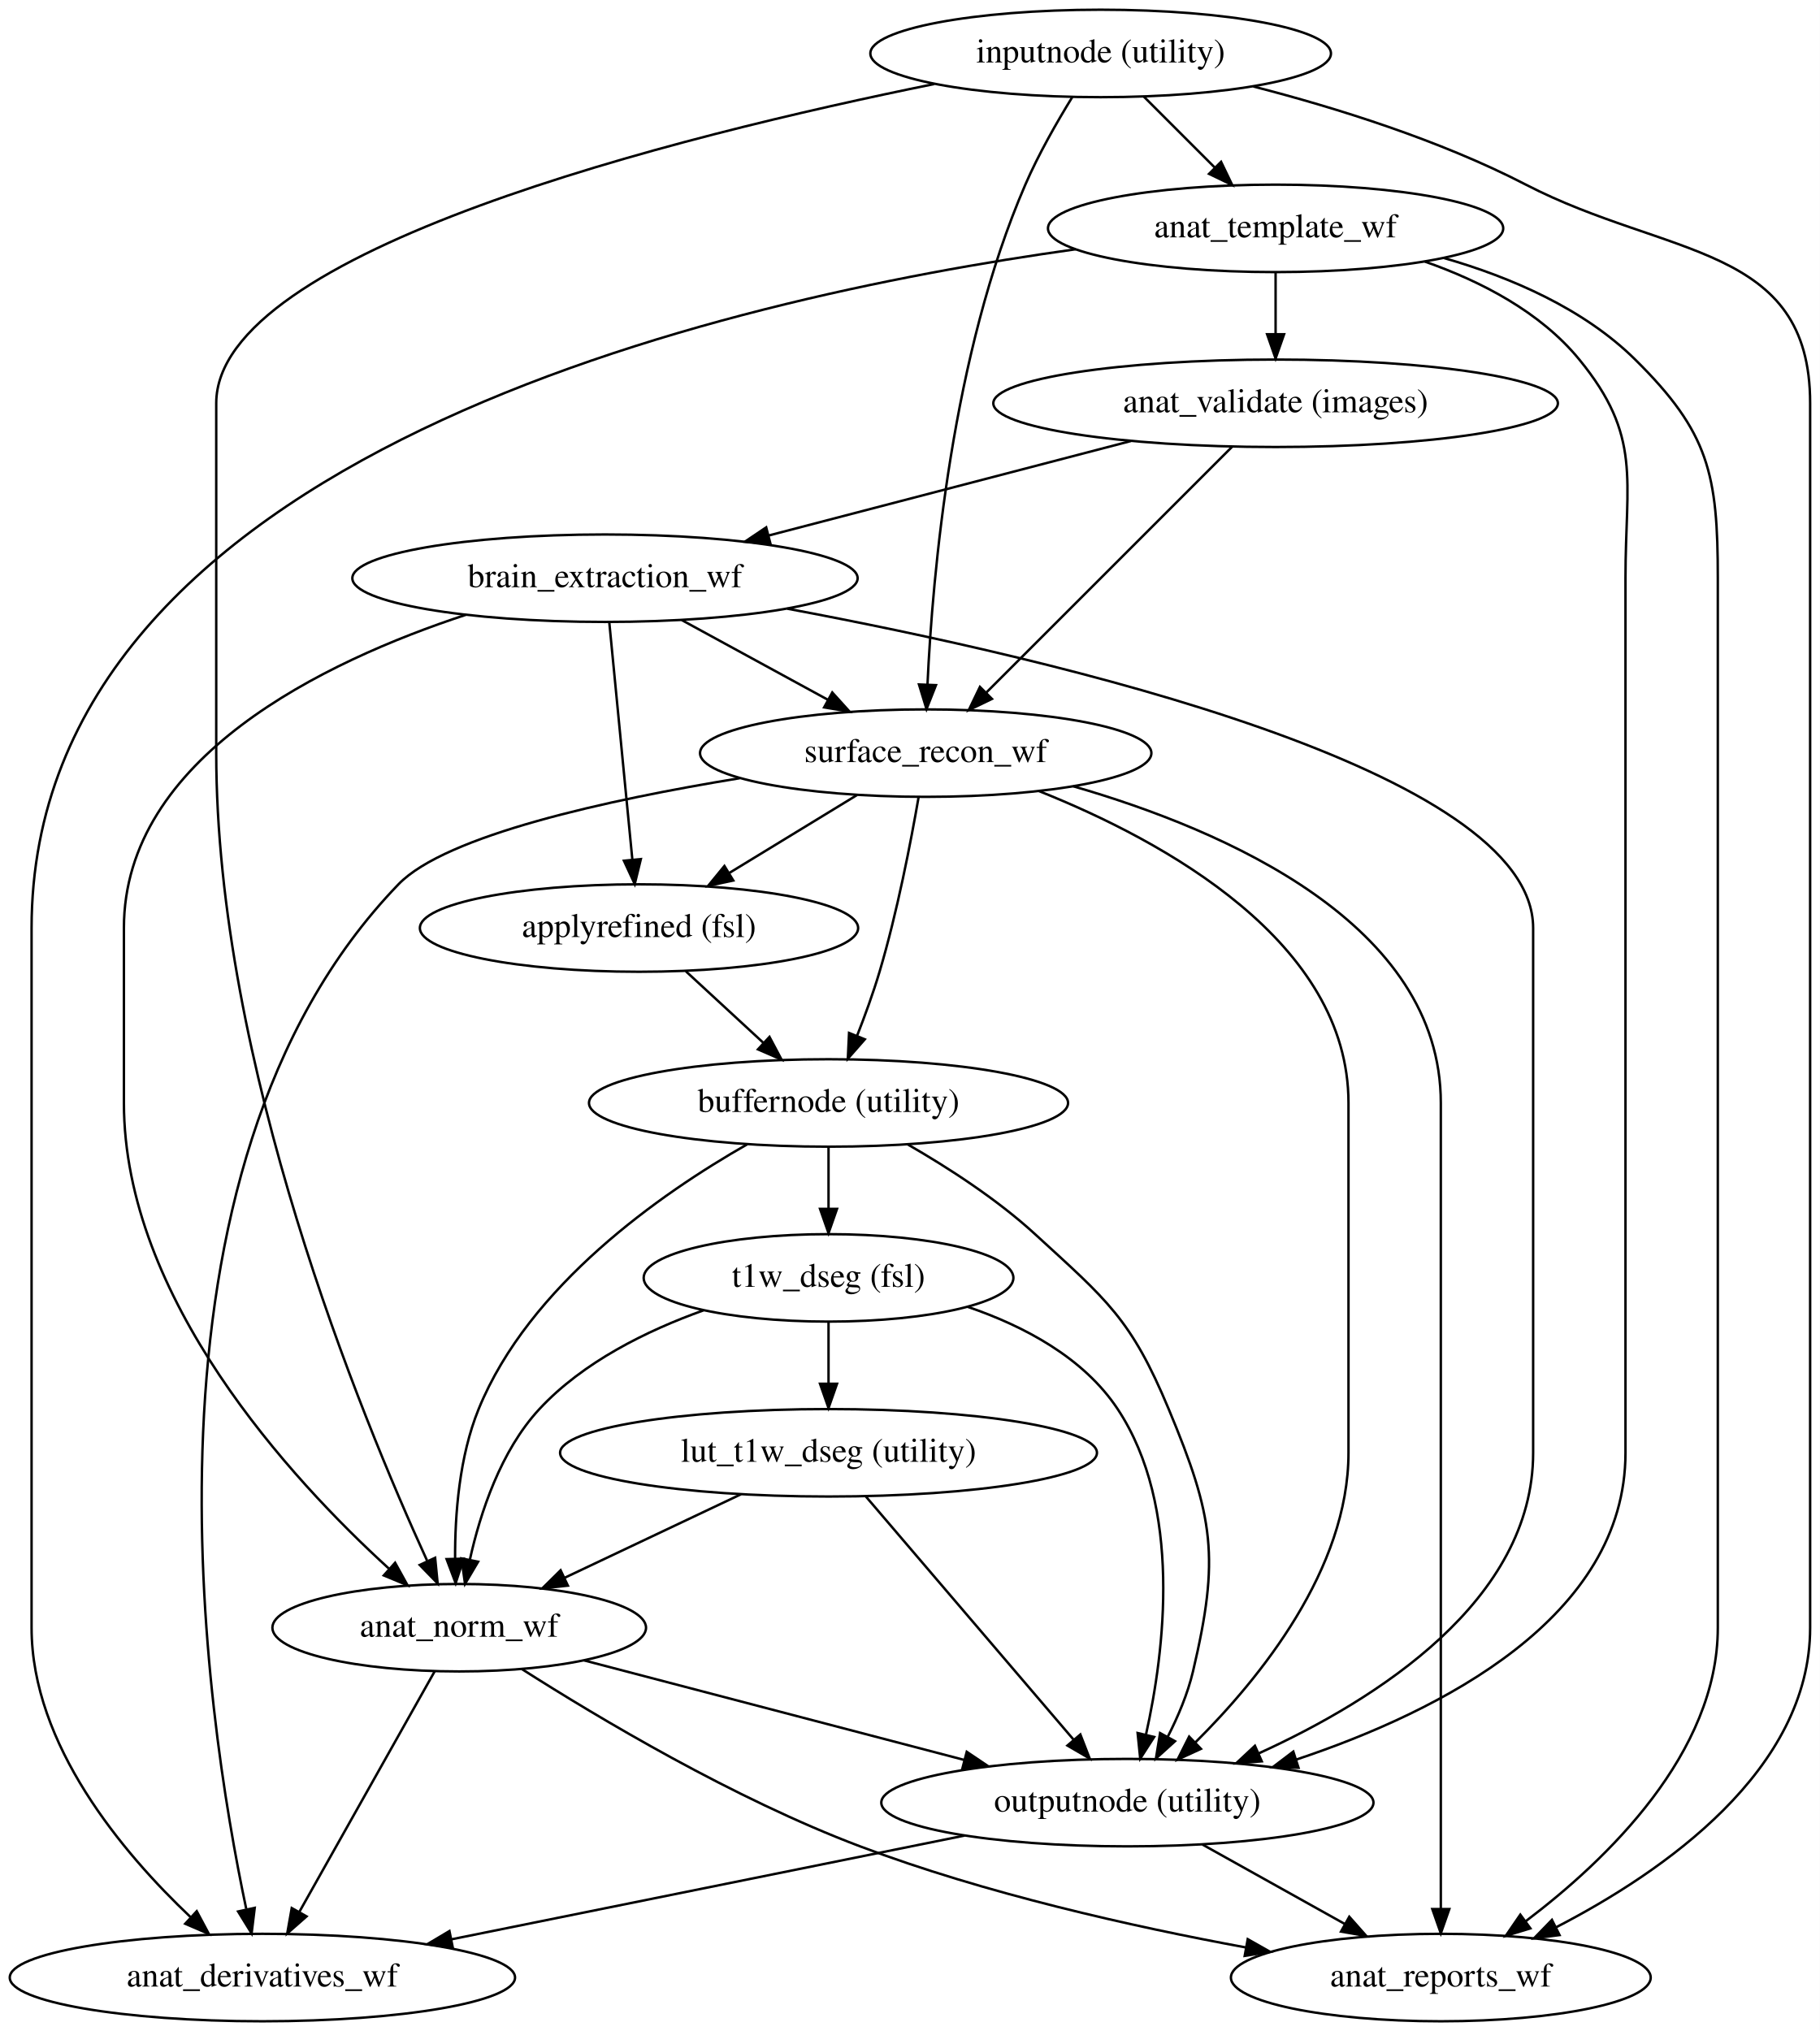
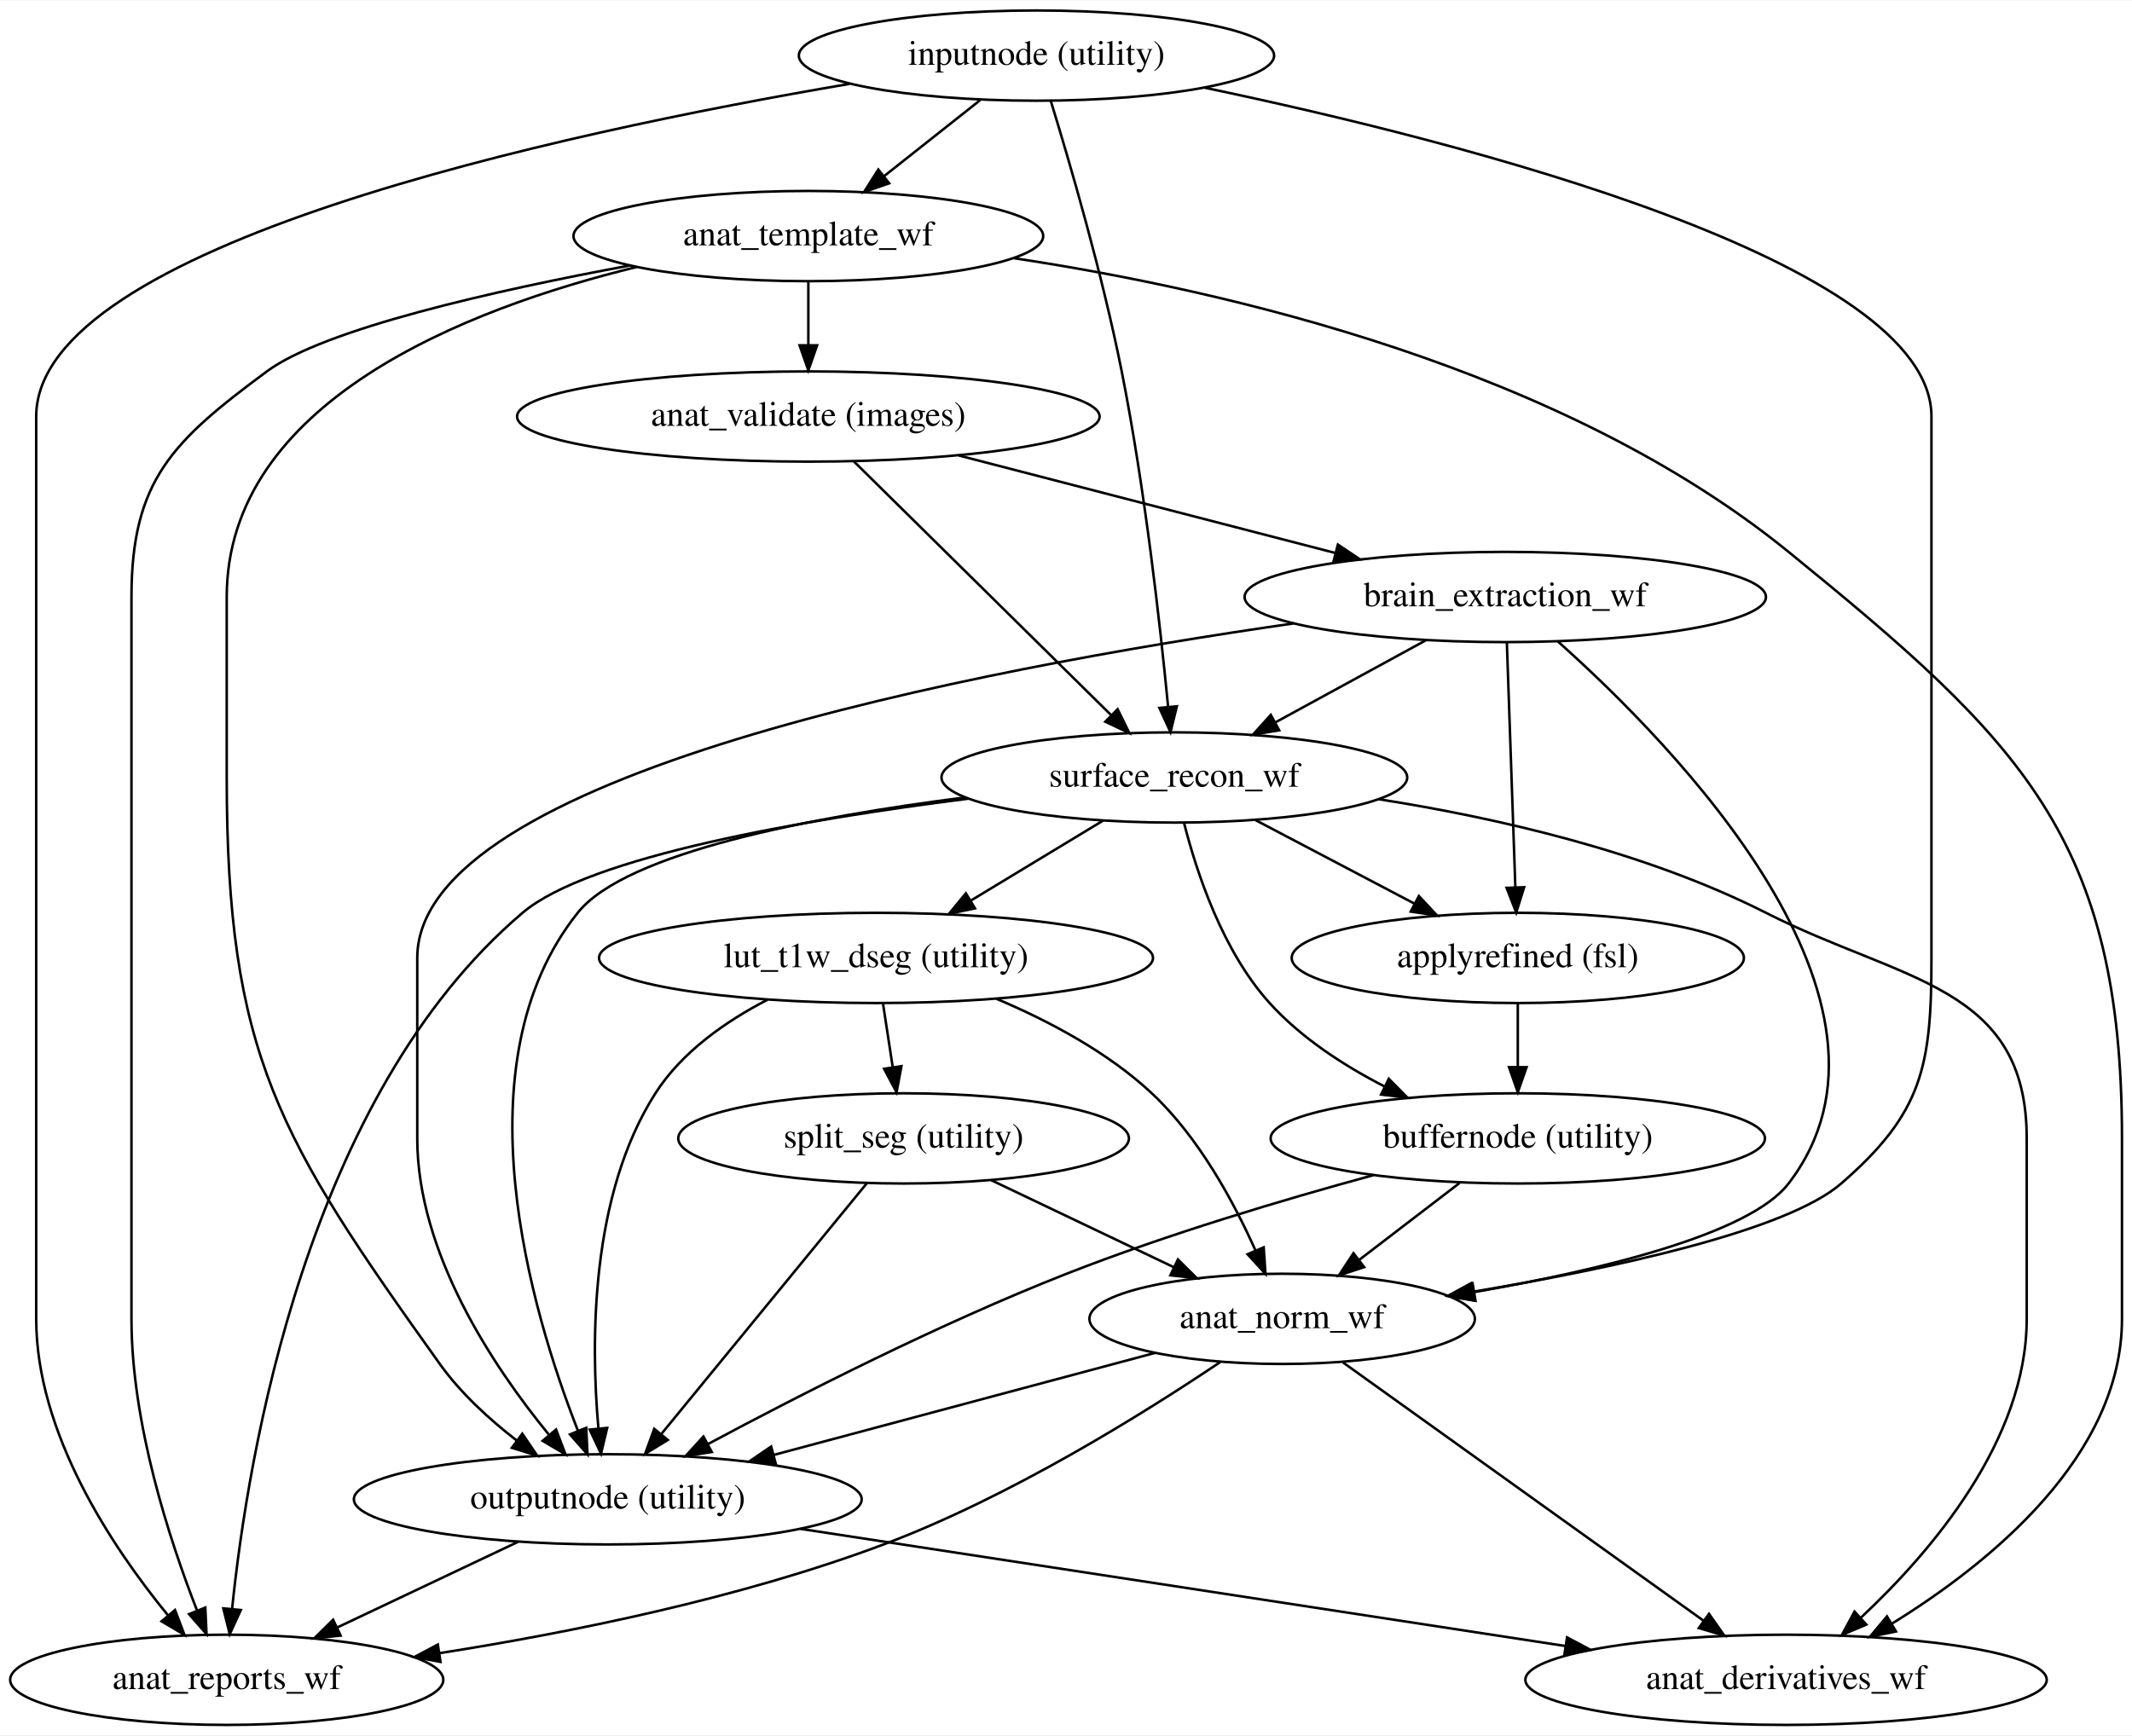
- <svg xmlns="http://www.w3.org/2000/svg" width="749pt" height="836pt" viewBox="0.00 0.00 748.99 836.00">
-   <g id="graph0" class="graph" transform="scale(1 1) rotate(0) translate(4 832)">
-     <polygon fill="#ffffff" stroke="transparent" points="-4,4 -4,-832 744.991,-832 744.991,4 -4,4" />
+ <svg xmlns="http://www.w3.org/2000/svg" width="850pt" height="692pt" viewBox="0.00 0.00 850.44 692.00">
+   <g id="graph0" class="graph" transform="scale(1 1) rotate(0) translate(4 688)">
+     <polygon fill="#ffffff" stroke="transparent" points="-4,4 -4,-688 846.442,-688 846.442,4 -4,4" />
    <g id="node1" class="node">
-       <ellipse fill="none" stroke="#000000" cx="459.991" cy="-90" rx="101.282" ry="18" />
-       <text text-anchor="middle" x="459.991" y="-86.3" font-family="Times,serif" font-size="14.00" fill="#000000">outputnode (utility)</text>
+       <ellipse fill="none" stroke="#000000" cx="238.442" cy="-90" rx="101.282" ry="18" />
+       <text text-anchor="middle" x="238.442" y="-86.3" font-family="Times,serif" font-size="14.00" fill="#000000">outputnode (utility)</text>
    </g>
    <g id="node2" class="node">
-       <ellipse fill="none" stroke="#000000" cx="588.991" cy="-18" rx="86.385" ry="18" />
-       <text text-anchor="middle" x="588.991" y="-14.3" font-family="Times,serif" font-size="14.00" fill="#000000">anat_reports_wf</text>
+       <ellipse fill="none" stroke="#000000" cx="86.442" cy="-18" rx="86.385" ry="18" />
+       <text text-anchor="middle" x="86.442" y="-14.3" font-family="Times,serif" font-size="14.00" fill="#000000">anat_reports_wf</text>
    </g>
    <g id="edge1" class="edge">
-       <path fill="none" stroke="#000000" d="M490.889,-72.754C508.441,-62.958 530.598,-50.592 549.412,-40.091" />
-       <polygon fill="#000000" stroke="#000000" points="551.318,-43.035 558.344,-35.105 547.906,-36.923 551.318,-43.035" />
+       <path fill="none" stroke="#000000" d="M202.805,-73.119C181.211,-62.89 153.493,-49.761 130.526,-38.882" />
+       <polygon fill="#000000" stroke="#000000" points="131.868,-35.645 121.332,-34.527 128.871,-41.971 131.868,-35.645" />
    </g>
    <g id="node3" class="node">
-       <ellipse fill="none" stroke="#000000" cx="103.991" cy="-18" rx="103.981" ry="18" />
-       <text text-anchor="middle" x="103.991" y="-14.3" font-family="Times,serif" font-size="14.00" fill="#000000">anat_derivatives_wf</text>
+       <ellipse fill="none" stroke="#000000" cx="708.442" cy="-18" rx="103.981" ry="18" />
+       <text text-anchor="middle" x="708.442" y="-14.3" font-family="Times,serif" font-size="14.00" fill="#000000">anat_derivatives_wf</text>
    </g>
    <g id="edge2" class="edge">
-       <path fill="none" stroke="#000000" d="M393.03,-76.457C332.997,-64.316 244.908,-46.5 181.772,-33.731" />
-       <polygon fill="#000000" stroke="#000000" points="182.357,-30.279 171.862,-31.727 180.97,-37.14 182.357,-30.279" />
+       <path fill="none" stroke="#000000" d="M315.264,-78.231C398.969,-65.409 532.648,-44.93 620.494,-31.473" />
+       <polygon fill="#000000" stroke="#000000" points="621.086,-34.923 630.441,-29.949 620.026,-28.004 621.086,-34.923" />
    </g>
    <g id="node4" class="node">
-       <ellipse fill="none" stroke="#000000" cx="336.991" cy="-378" rx="98.583" ry="18" />
-       <text text-anchor="middle" x="336.991" y="-374.3" font-family="Times,serif" font-size="14.00" fill="#000000">buffernode (utility)</text>
+       <ellipse fill="none" stroke="#000000" cx="409.442" cy="-666" rx="94.783" ry="18" />
+       <text text-anchor="middle" x="409.442" y="-662.3" font-family="Times,serif" font-size="14.00" fill="#000000">inputnode (utility)</text>
+     </g>
+     <g id="edge5" class="edge">
+       <path fill="none" stroke="#000000" d="M334.861,-654.714C219.376,-635.108 10.442,-590.213 10.442,-522 10.442,-522 10.442,-522 10.442,-162 10.442,-116.4 40.619,-71.091 62.942,-43.812" />
+       <polygon fill="#000000" stroke="#000000" points="65.805,-45.846 69.576,-35.945 60.453,-41.334 65.805,-45.846" />
+     </g>
+     <g id="node5" class="node">
+       <ellipse fill="none" stroke="#000000" cx="318.442" cy="-594" rx="93.683" ry="18" />
+       <text text-anchor="middle" x="318.442" y="-590.3" font-family="Times,serif" font-size="14.00" fill="#000000">anat_template_wf</text>
+     </g>
+     <g id="edge3" class="edge">
+       <path fill="none" stroke="#000000" d="M386.948,-648.202C375.377,-639.047 361.113,-627.761 348.601,-617.862" />
+       <polygon fill="#000000" stroke="#000000" points="350.692,-615.053 340.678,-611.593 346.349,-620.543 350.692,-615.053" />
+     </g>
+     <g id="node6" class="node">
+       <ellipse fill="none" stroke="#000000" cx="507.442" cy="-162" rx="76.887" ry="18" />
+       <text text-anchor="middle" x="507.442" y="-158.3" font-family="Times,serif" font-size="14.00" fill="#000000">anat_norm_wf</text>
    </g>
    <g id="edge4" class="edge">
-       <path fill="none" stroke="#000000" d="M369.556,-360.953C386.23,-351.357 406.272,-338.417 421.991,-324 451.667,-296.782 461.489,-289.165 476.991,-252 495.548,-207.51 498.066,-190.916 486.991,-144 484.821,-134.809 480.835,-125.4 476.579,-117.063" />
-       <polygon fill="#000000" stroke="#000000" points="479.596,-115.286 471.742,-108.176 473.448,-118.632 479.596,-115.286" />
+       <path fill="none" stroke="#000000" d="M476.591,-653.18C580.005,-631.492 766.442,-583.819 766.442,-522 766.442,-522 766.442,-522 766.442,-306 766.442,-262.919 763.003,-244.21 730.442,-216 708.513,-197 639.325,-182.137 583.768,-172.856" />
+       <polygon fill="#000000" stroke="#000000" points="584,-169.348 573.567,-171.188 582.871,-176.256 584,-169.348" />
    </g>
-     <g id="node5" class="node">
-       <ellipse fill="none" stroke="#000000" cx="336.991" cy="-306" rx="76.087" ry="18" />
-       <text text-anchor="middle" x="336.991" y="-302.3" font-family="Times,serif" font-size="14.00" fill="#000000">t1w_dseg (fsl)</text>
+     <g id="node7" class="node">
+       <ellipse fill="none" stroke="#000000" cx="464.442" cy="-378" rx="92.883" ry="18" />
+       <text text-anchor="middle" x="464.442" y="-374.3" font-family="Times,serif" font-size="14.00" fill="#000000">surface_recon_wf</text>
    </g>
-     <g id="edge3" class="edge">
-       <path fill="none" stroke="#000000" d="M336.991,-359.831C336.991,-352.131 336.991,-342.974 336.991,-334.417" />
-       <polygon fill="#000000" stroke="#000000" points="340.491,-334.413 336.991,-324.413 333.491,-334.413 340.491,-334.413" />
+     <g id="edge6" class="edge">
+       <path fill="none" stroke="#000000" d="M415.178,-647.82C422.662,-623.49 435.711,-578.889 443.442,-540 452.683,-493.517 458.808,-438.69 461.947,-406.219" />
+       <polygon fill="#000000" stroke="#000000" points="465.446,-406.392 462.898,-396.108 458.477,-405.737 465.446,-406.392" />
    </g>
-     <g id="node6" class="node">
-       <ellipse fill="none" stroke="#000000" cx="184.991" cy="-162" rx="76.887" ry="18" />
-       <text text-anchor="middle" x="184.991" y="-158.3" font-family="Times,serif" font-size="14.00" fill="#000000">anat_norm_wf</text>
+     <g id="edge8" class="edge">
+       <path fill="none" stroke="#000000" d="M250.089,-581.697C181.655,-564.977 86.442,-527.745 86.442,-450 86.442,-450 86.442,-450 86.442,-378 86.442,-267.351 107.113,-234.027 171.442,-144 179.679,-132.473 191.006,-122.077 202.005,-113.554" />
+       <polygon fill="#000000" stroke="#000000" points="204.342,-116.179 210.295,-107.415 200.176,-110.554 204.342,-116.179" />
    </g>
-     <g id="edge5" class="edge">
-       <path fill="none" stroke="#000000" d="M303.516,-360.977C267.865,-340.649 213.769,-302.9 192.991,-252 185.012,-232.454 183.211,-208.585 183.298,-190.34" />
-       <polygon fill="#000000" stroke="#000000" points="186.797,-190.403 183.535,-180.323 179.799,-190.238 186.797,-190.403" />
+     <g id="edge9" class="edge">
+       <path fill="none" stroke="#000000" d="M247.274,-582.268C193.564,-572.312 125.347,-556.971 102.442,-540 64.962,-512.229 48.442,-496.648 48.442,-450 48.442,-450 48.442,-450 48.442,-162 48.442,-120.368 63.475,-74.14 74.63,-45.567" />
+       <polygon fill="#000000" stroke="#000000" points="77.9,-46.817 78.383,-36.233 71.406,-44.206 77.9,-46.817" />
+     </g>
+     <g id="edge10" class="edge">
+       <path fill="none" stroke="#000000" d="M400.442,-585.179C485.812,-572.283 619.396,-541.242 709.442,-468 802.245,-392.516 842.442,-353.625 842.442,-234 842.442,-234 842.442,-234 842.442,-162 842.442,-107.234 789.856,-64.573 750.568,-40.343" />
+       <polygon fill="#000000" stroke="#000000" points="752.289,-37.294 741.91,-35.164 748.696,-43.301 752.289,-37.294" />
+     </g>
+     <g id="node8" class="node">
+       <ellipse fill="none" stroke="#000000" cx="318.442" cy="-522" rx="116.18" ry="18" />
+       <text text-anchor="middle" x="318.442" y="-518.3" font-family="Times,serif" font-size="14.00" fill="#000000">anat_validate (images)</text>
    </g>
    <g id="edge7" class="edge">
-       <path fill="none" stroke="#000000" d="M394.275,-294.076C417.434,-286.173 441.965,-273.188 455.991,-252 482.66,-211.712 475.348,-152.574 467.645,-118.007" />
-       <polygon fill="#000000" stroke="#000000" points="471.009,-117.027 465.279,-108.116 464.201,-118.656 471.009,-117.027" />
-     </g>
-     <g id="edge8" class="edge">
-       <path fill="none" stroke="#000000" d="M285.511,-292.629C262.231,-284.297 235.971,-271.373 217.991,-252 202.061,-234.836 193.673,-209.35 189.349,-189.876" />
-       <polygon fill="#000000" stroke="#000000" points="192.776,-189.166 187.391,-180.042 185.911,-190.532 192.776,-189.166" />
-     </g>
-     <g id="node7" class="node">
-       <ellipse fill="none" stroke="#000000" cx="336.991" cy="-234" rx="110.48" ry="18" />
-       <text text-anchor="middle" x="336.991" y="-230.3" font-family="Times,serif" font-size="14.00" fill="#000000">lut_t1w_dseg (utility)</text>
-     </g>
-     <g id="edge6" class="edge">
-       <path fill="none" stroke="#000000" d="M336.991,-287.831C336.991,-280.131 336.991,-270.974 336.991,-262.417" />
-       <polygon fill="#000000" stroke="#000000" points="340.491,-262.413 336.991,-252.413 333.491,-262.413 340.491,-262.413" />
-     </g>
-     <g id="edge9" class="edge">
-       <path fill="none" stroke="#000000" d="M236.394,-148.542C280.607,-136.966 344.694,-120.187 392.933,-107.557" />
-       <polygon fill="#000000" stroke="#000000" points="393.879,-110.927 402.666,-105.009 392.106,-104.156 393.879,-110.927" />
-     </g>
-     <g id="edge10" class="edge">
-       <path fill="none" stroke="#000000" d="M210.771,-144.983C242.359,-124.844 298.091,-91.582 349.991,-72 401.361,-52.618 461.684,-39.054 508.875,-30.367" />
-       <polygon fill="#000000" stroke="#000000" points="509.518,-33.808 518.737,-28.587 508.275,-26.919 509.518,-33.808" />
+       <path fill="none" stroke="#000000" d="M318.442,-575.831C318.442,-568.131 318.442,-558.974 318.442,-550.417" />
+       <polygon fill="#000000" stroke="#000000" points="321.942,-550.413 318.442,-540.413 314.942,-550.413 321.942,-550.413" />
    </g>
    <g id="edge11" class="edge">
-       <path fill="none" stroke="#000000" d="M174.896,-144.054C160.89,-119.154 135.451,-73.93 119.156,-44.961" />
-       <polygon fill="#000000" stroke="#000000" points="122.166,-43.172 114.213,-36.173 116.065,-46.604 122.166,-43.172" />
+       <path fill="none" stroke="#000000" d="M456.846,-148.457C413.793,-136.934 351.645,-120.3 304.644,-107.719" />
+       <polygon fill="#000000" stroke="#000000" points="305.421,-104.304 294.857,-105.1 303.612,-111.066 305.421,-104.304" />
    </g>
    <g id="edge12" class="edge">
-       <path fill="none" stroke="#000000" d="M352.32,-216.054C373.865,-190.831 413.224,-144.751 437.919,-115.84" />
-       <polygon fill="#000000" stroke="#000000" points="440.635,-118.05 444.468,-108.173 435.312,-113.503 440.635,-118.05" />
+       <path fill="none" stroke="#000000" d="M482.758,-144.771C452.476,-124.423 398.925,-90.954 348.442,-72 291.156,-50.492 223.435,-36.819 171.195,-28.613" />
+       <polygon fill="#000000" stroke="#000000" points="171.71,-25.151 161.295,-27.094 170.648,-32.07 171.71,-25.151" />
    </g>
    <g id="edge13" class="edge">
-       <path fill="none" stroke="#000000" d="M300.969,-216.937C279.21,-206.63 251.339,-193.428 228.373,-182.549" />
-       <polygon fill="#000000" stroke="#000000" points="229.724,-179.317 219.188,-178.199 226.727,-185.643 229.724,-179.317" />
-     </g>
-     <g id="node8" class="node">
-       <ellipse fill="none" stroke="#000000" cx="448.991" cy="-810" rx="94.783" ry="18" />
-       <text text-anchor="middle" x="448.991" y="-806.3" font-family="Times,serif" font-size="14.00" fill="#000000">inputnode (utility)</text>
+       <path fill="none" stroke="#000000" d="M531.688,-144.63C567.658,-118.861 635.244,-70.441 675.616,-41.517" />
+       <polygon fill="#000000" stroke="#000000" points="677.706,-44.326 683.797,-35.657 673.629,-38.635 677.706,-44.326" />
    </g>
    <g id="edge16" class="edge">
-       <path fill="none" stroke="#000000" d="M511.837,-796.399C546.141,-787.568 588.692,-774.265 623.991,-756 682.258,-725.851 740.991,-731.605 740.991,-666 740.991,-666 740.991,-666 740.991,-162 740.991,-103.507 680.935,-61.653 636.323,-38.632" />
-       <polygon fill="#000000" stroke="#000000" points="637.856,-35.485 627.347,-34.142 634.725,-41.746 637.856,-35.485" />
+       <path fill="none" stroke="#000000" d="M381.069,-370.045C320.439,-362.334 245.742,-348.17 226.442,-324 178.455,-263.905 207.888,-164.954 226.564,-117.31" />
+       <polygon fill="#000000" stroke="#000000" points="229.843,-118.537 230.354,-107.954 223.356,-115.908 229.843,-118.537" />
+     </g>
+     <g id="edge18" class="edge">
+       <path fill="none" stroke="#000000" d="M382.17,-369.525C316.386,-361.215 230.936,-346.486 204.442,-324 118.239,-250.836 94.77,-107.058 88.578,-46.238" />
+       <polygon fill="#000000" stroke="#000000" points="92.057,-45.843 87.64,-36.213 85.087,-46.496 92.057,-45.843" />
+     </g>
+     <g id="edge19" class="edge">
+       <path fill="none" stroke="#000000" d="M545.902,-369.33C592.994,-361.93 652.268,-348.419 700.442,-324 754.965,-296.363 804.442,-295.127 804.442,-234 804.442,-234 804.442,-234 804.442,-162 804.442,-113.663 766.531,-69.211 738.357,-42.849" />
+       <polygon fill="#000000" stroke="#000000" points="740.465,-40.036 730.708,-35.906 735.76,-45.219 740.465,-40.036" />
+     </g>
+     <g id="node10" class="node">
+       <ellipse fill="none" stroke="#000000" cx="601.442" cy="-306" rx="90.184" ry="18" />
+       <text text-anchor="middle" x="601.442" y="-302.3" font-family="Times,serif" font-size="14.00" fill="#000000">applyrefined (fsl)</text>
+     </g>
+     <g id="edge14" class="edge">
+       <path fill="none" stroke="#000000" d="M496.909,-360.937C515.848,-350.984 539.923,-338.331 560.194,-327.678" />
+       <polygon fill="#000000" stroke="#000000" points="561.985,-330.691 569.208,-322.94 558.728,-324.495 561.985,-330.691" />
+     </g>
+     <g id="node11" class="node">
+       <ellipse fill="none" stroke="#000000" cx="601.442" cy="-234" rx="98.583" ry="18" />
+       <text text-anchor="middle" x="601.442" y="-230.3" font-family="Times,serif" font-size="14.00" fill="#000000">buffernode (utility)</text>
+     </g>
+     <g id="edge17" class="edge">
+       <path fill="none" stroke="#000000" d="M468.316,-359.834C473.308,-340.141 483.666,-308.751 502.442,-288 515.022,-274.097 532.044,-263.04 548.424,-254.644" />
+       <polygon fill="#000000" stroke="#000000" points="549.973,-257.782 557.426,-250.252 546.904,-251.491 549.973,-257.782" />
+     </g>
+     <g id="node12" class="node">
+       <ellipse fill="none" stroke="#000000" cx="345.442" cy="-306" rx="110.48" ry="18" />
+       <text text-anchor="middle" x="345.442" y="-302.3" font-family="Times,serif" font-size="14.00" fill="#000000">lut_t1w_dseg (utility)</text>
    </g>
    <g id="edge15" class="edge">
-       <path fill="none" stroke="#000000" d="M380.525,-797.421C275.083,-776.071 84.991,-728.863 84.991,-666 84.991,-666 84.991,-666 84.991,-522 84.991,-393.843 144.552,-249.078 171.741,-189.672" />
-       <polygon fill="#000000" stroke="#000000" points="175.083,-190.783 176.116,-180.239 168.733,-187.837 175.083,-190.783" />
+       <path fill="none" stroke="#000000" d="M435.939,-360.754C420.129,-351.189 400.269,-339.173 383.185,-328.836" />
+       <polygon fill="#000000" stroke="#000000" points="384.908,-325.787 374.54,-323.605 381.284,-331.776 384.908,-325.787" />
+     </g>
+     <g id="edge21" class="edge">
+       <path fill="none" stroke="#000000" d="M336.638,-504.053C362.461,-478.584 409.845,-431.85 439.096,-402.999" />
+       <polygon fill="#000000" stroke="#000000" points="441.814,-405.234 446.476,-395.72 436.898,-400.251 441.814,-405.234" />
    </g>
    <g id="node9" class="node">
-       <ellipse fill="none" stroke="#000000" cx="520.991" cy="-738" rx="93.683" ry="18" />
-       <text text-anchor="middle" x="520.991" y="-734.3" font-family="Times,serif" font-size="14.00" fill="#000000">anat_template_wf</text>
-     </g>
-     <g id="edge14" class="edge">
-       <path fill="none" stroke="#000000" d="M466.788,-792.202C475.616,-783.375 486.424,-772.567 496.06,-762.931" />
-       <polygon fill="#000000" stroke="#000000" points="498.552,-765.389 503.148,-755.842 493.602,-760.439 498.552,-765.389" />
-     </g>
-     <g id="node10" class="node">
-       <ellipse fill="none" stroke="#000000" cx="376.991" cy="-522" rx="92.883" ry="18" />
-       <text text-anchor="middle" x="376.991" y="-518.3" font-family="Times,serif" font-size="14.00" fill="#000000">surface_recon_wf</text>
-     </g>
-     <g id="edge17" class="edge">
-       <path fill="none" stroke="#000000" d="M437.317,-792.036C431,-781.775 423.406,-768.498 417.991,-756 387.772,-686.251 379.814,-595.648 377.726,-550.369" />
-       <polygon fill="#000000" stroke="#000000" points="381.214,-549.984 377.32,-540.13 374.219,-550.261 381.214,-549.984" />
-     </g>
-     <g id="edge19" class="edge">
-       <path fill="none" stroke="#000000" d="M582.459,-724.314C605.513,-716.226 629.977,-703.58 645.991,-684 671.872,-652.354 664.991,-634.882 664.991,-594 664.991,-594 664.991,-594 664.991,-234 664.991,-166.226 589.037,-127.606 529.594,-107.76" />
-       <polygon fill="#000000" stroke="#000000" points="530.428,-104.351 519.836,-104.618 528.282,-111.014 530.428,-104.351" />
+       <ellipse fill="none" stroke="#000000" cx="596.442" cy="-450" rx="103.981" ry="18" />
+       <text text-anchor="middle" x="596.442" y="-446.3" font-family="Times,serif" font-size="14.00" fill="#000000">brain_extraction_wf</text>
    </g>
    <g id="edge20" class="edge">
-       <path fill="none" stroke="#000000" d="M590.375,-725.767C617.813,-717.862 647.791,-704.961 668.991,-684 699.397,-653.937 702.991,-636.759 702.991,-594 702.991,-594 702.991,-594 702.991,-162 702.991,-110.412 657.458,-66.515 623.945,-41.193" />
-       <polygon fill="#000000" stroke="#000000" points="625.853,-38.252 615.719,-35.162 621.714,-43.897 625.853,-38.252" />
+       <path fill="none" stroke="#000000" d="M378.422,-506.466C422.588,-495.027 482.692,-479.461 528.608,-467.569" />
+       <polygon fill="#000000" stroke="#000000" points="529.671,-470.909 538.474,-465.013 527.916,-464.132 529.671,-470.909" />
    </g>
-     <g id="edge21" class="edge">
-       <path fill="none" stroke="#000000" d="M438.729,-729.402C293.999,-709.236 8.991,-644.794 8.991,-450 8.991,-450 8.991,-450 8.991,-162 8.991,-113.817 46.507,-69.326 74.388,-42.913" />
-       <polygon fill="#000000" stroke="#000000" points="76.964,-45.3 81.957,-35.955 72.226,-40.146 76.964,-45.3" />
-     </g>
-     <g id="node11" class="node">
-       <ellipse fill="none" stroke="#000000" cx="520.991" cy="-666" rx="116.18" ry="18" />
-       <text text-anchor="middle" x="520.991" y="-662.3" font-family="Times,serif" font-size="14.00" fill="#000000">anat_validate (images)</text>
-     </g>
-     <g id="edge18" class="edge">
-       <path fill="none" stroke="#000000" d="M520.991,-719.831C520.991,-712.131 520.991,-702.974 520.991,-694.417" />
-       <polygon fill="#000000" stroke="#000000" points="524.491,-694.413 520.991,-684.413 517.491,-694.413 524.491,-694.413" />
+     <g id="edge22" class="edge">
+       <path fill="none" stroke="#000000" d="M511.99,-439.456C385.735,-421.3 162.442,-378.887 162.442,-306 162.442,-306 162.442,-306 162.442,-234 162.442,-188.4 192.619,-143.091 214.942,-115.812" />
+       <polygon fill="#000000" stroke="#000000" points="217.805,-117.846 221.576,-107.945 212.453,-113.334 217.805,-117.846" />
    </g>
    <g id="edge23" class="edge">
-       <path fill="none" stroke="#000000" d="M423.62,-506.371C475.161,-485.797 550.991,-444.267 550.991,-378 550.991,-378 550.991,-378 550.991,-234 550.991,-186.153 514.644,-141.269 487.893,-114.713" />
-       <polygon fill="#000000" stroke="#000000" points="490.269,-112.142 480.64,-107.721 485.411,-117.181 490.269,-112.142" />
+       <path fill="none" stroke="#000000" d="M617.495,-432.198C663.51,-391.159 764.665,-287.924 709.442,-216 693.898,-195.755 634.478,-181.457 584.076,-172.682" />
+       <polygon fill="#000000" stroke="#000000" points="584.575,-169.217 574.132,-171 583.408,-176.119 584.575,-169.217" />
+     </g>
+     <g id="edge24" class="edge">
+       <path fill="none" stroke="#000000" d="M564.825,-432.754C546.784,-422.914 523.987,-410.479 504.68,-399.948" />
+       <polygon fill="#000000" stroke="#000000" points="506.257,-396.821 495.802,-395.105 502.905,-402.966 506.257,-396.821" />
    </g>
    <g id="edge25" class="edge">
-       <path fill="none" stroke="#000000" d="M437.741,-508.343C500.387,-490.247 588.991,-451.636 588.991,-378 588.991,-378 588.991,-378 588.991,-162 588.991,-121.876 588.991,-75.463 588.991,-46.418" />
-       <polygon fill="#000000" stroke="#000000" points="592.491,-46.185 588.991,-36.185 585.491,-46.185 592.491,-46.185" />
+       <path fill="none" stroke="#000000" d="M597.076,-431.762C597.928,-407.201 599.455,-363.247 600.458,-334.354" />
+       <polygon fill="#000000" stroke="#000000" points="603.965,-334.205 600.814,-324.09 596.969,-333.962 603.965,-334.205" />
    </g>
    <g id="edge26" class="edge">
-       <path fill="none" stroke="#000000" d="M300.441,-511.676C246.099,-502.783 179.473,-488.18 159.991,-468 45.879,-349.803 80.597,-125.279 97.328,-46.321" />
-       <polygon fill="#000000" stroke="#000000" points="100.831,-46.69 99.552,-36.172 93.993,-45.191 100.831,-46.69" />
+       <path fill="none" stroke="#000000" d="M601.442,-287.831C601.442,-280.131 601.442,-270.974 601.442,-262.417" />
+       <polygon fill="#000000" stroke="#000000" points="604.942,-262.413 601.442,-252.413 597.942,-262.413 604.942,-262.413" />
    </g>
-     <g id="edge24" class="edge">
-       <path fill="none" stroke="#000000" d="M374.056,-503.854C370.883,-485.522 365.284,-456.488 357.991,-432 355.39,-423.269 352.002,-413.958 348.708,-405.569" />
-       <polygon fill="#000000" stroke="#000000" points="351.929,-404.197 344.938,-396.236 345.438,-406.819 351.929,-404.197" />
+     <g id="edge27" class="edge">
+       <path fill="none" stroke="#000000" d="M543.874,-219.347C508.131,-209.609 461.527,-195.744 421.442,-180 370.708,-160.073 314.812,-131.564 278.31,-112.002" />
+       <polygon fill="#000000" stroke="#000000" points="279.926,-108.897 269.463,-107.232 276.604,-115.059 279.926,-108.897" />
+     </g>
+     <g id="edge28" class="edge">
+       <path fill="none" stroke="#000000" d="M578.206,-216.202C566.165,-206.979 551.299,-195.593 538.306,-185.64" />
+       <polygon fill="#000000" stroke="#000000" points="540.154,-182.647 530.087,-179.345 535.897,-188.204 540.154,-182.647" />
+     </g>
+     <g id="edge30" class="edge">
+       <path fill="none" stroke="#000000" d="M302.124,-289.318C285.477,-280.698 267.962,-268.464 257.442,-252 231.439,-211.304 231.649,-152.935 234.688,-118.5" />
+       <polygon fill="#000000" stroke="#000000" points="238.204,-118.519 235.744,-108.213 231.241,-117.804 238.204,-118.519" />
+     </g>
+     <g id="edge29" class="edge">
+       <path fill="none" stroke="#000000" d="M393.35,-289.758C414.18,-280.97 437.801,-268.488 455.442,-252 474.164,-234.502 488.117,-208.723 496.83,-189.234" />
+       <polygon fill="#000000" stroke="#000000" points="500.08,-190.536 500.795,-179.965 493.644,-187.783 500.08,-190.536" />
    </g>
    <g id="node13" class="node">
-       <ellipse fill="none" stroke="#000000" cx="258.991" cy="-450" rx="90.184" ry="18" />
-       <text text-anchor="middle" x="258.991" y="-446.3" font-family="Times,serif" font-size="14.00" fill="#000000">applyrefined (fsl)</text>
-     </g>
-     <g id="edge22" class="edge">
-       <path fill="none" stroke="#000000" d="M348.727,-504.754C332.934,-495.118 313.065,-482.995 296.04,-472.606" />
-       <polygon fill="#000000" stroke="#000000" points="297.793,-469.576 287.433,-467.355 294.146,-475.551 297.793,-469.576" />
-     </g>
-     <g id="edge28" class="edge">
-       <path fill="none" stroke="#000000" d="M503.044,-648.053C477.575,-622.584 430.841,-575.85 401.989,-546.999" />
-       <polygon fill="#000000" stroke="#000000" points="404.257,-544.317 394.711,-539.72 399.307,-549.266 404.257,-544.317" />
-     </g>
-     <g id="node12" class="node">
-       <ellipse fill="none" stroke="#000000" cx="244.991" cy="-594" rx="103.981" ry="18" />
-       <text text-anchor="middle" x="244.991" y="-590.3" font-family="Times,serif" font-size="14.00" fill="#000000">brain_extraction_wf</text>
-     </g>
-     <g id="edge27" class="edge">
-       <path fill="none" stroke="#000000" d="M461.443,-650.466C417.595,-639.027 357.923,-623.461 312.337,-611.569" />
-       <polygon fill="#000000" stroke="#000000" points="313.101,-608.151 302.542,-609.013 311.334,-614.924 313.101,-608.151" />
-     </g>
-     <g id="edge29" class="edge">
-       <path fill="none" stroke="#000000" d="M320.006,-581.455C431.255,-560.694 626.991,-514.939 626.991,-450 626.991,-450 626.991,-450 626.991,-234 626.991,-173.219 562.758,-132.442 513.964,-110.235" />
-       <polygon fill="#000000" stroke="#000000" points="515.306,-107.002 504.744,-106.172 512.484,-113.408 515.306,-107.002" />
-     </g>
-     <g id="edge30" class="edge">
-       <path fill="none" stroke="#000000" d="M187.721,-578.935C129.244,-559.68 46.991,-520.133 46.991,-450 46.991,-450 46.991,-450 46.991,-378 46.991,-297.691 115.572,-223.267 156.04,-186.341" />
-       <polygon fill="#000000" stroke="#000000" points="158.609,-188.739 163.731,-179.465 153.943,-183.521 158.609,-188.739" />
+       <ellipse fill="none" stroke="#000000" cx="356.442" cy="-234" rx="89.885" ry="18" />
+       <text text-anchor="middle" x="356.442" y="-230.3" font-family="Times,serif" font-size="14.00" fill="#000000">split_seg (utility)</text>
    </g>
    <g id="edge31" class="edge">
-       <path fill="none" stroke="#000000" d="M276.608,-576.754C294.649,-566.914 317.446,-554.479 336.753,-543.948" />
-       <polygon fill="#000000" stroke="#000000" points="338.529,-546.966 345.632,-539.105 335.176,-540.821 338.529,-546.966" />
+       <path fill="none" stroke="#000000" d="M348.218,-287.831C349.394,-280.131 350.793,-270.974 352.101,-262.417" />
+       <polygon fill="#000000" stroke="#000000" points="355.579,-262.827 353.629,-252.413 348.659,-261.77 355.579,-262.827" />
+     </g>
+     <g id="edge33" class="edge">
+       <path fill="none" stroke="#000000" d="M341.736,-216.054C321.156,-190.938 283.63,-145.145 259.921,-116.212" />
+       <polygon fill="#000000" stroke="#000000" points="262.379,-113.689 253.334,-108.173 256.965,-118.126 262.379,-113.689" />
    </g>
    <g id="edge32" class="edge">
-       <path fill="none" stroke="#000000" d="M246.764,-575.762C249.152,-551.201 253.425,-507.247 256.234,-478.354" />
-       <polygon fill="#000000" stroke="#000000" points="259.748,-478.381 257.232,-468.09 252.781,-477.704 259.748,-478.381" />
-     </g>
-     <g id="edge33" class="edge">
-       <path fill="none" stroke="#000000" d="M278.272,-432.202C287.928,-423.289 299.773,-412.355 310.289,-402.648" />
-       <polygon fill="#000000" stroke="#000000" points="312.687,-405.197 317.661,-395.842 307.939,-400.054 312.687,-405.197" />
+       <path fill="none" stroke="#000000" d="M391.464,-217.301C413.134,-206.968 441.121,-193.623 464.173,-182.632" />
+       <polygon fill="#000000" stroke="#000000" points="465.87,-185.7 473.39,-178.237 462.857,-179.381 465.87,-185.7" />
    </g>
  </g>
</svg>
